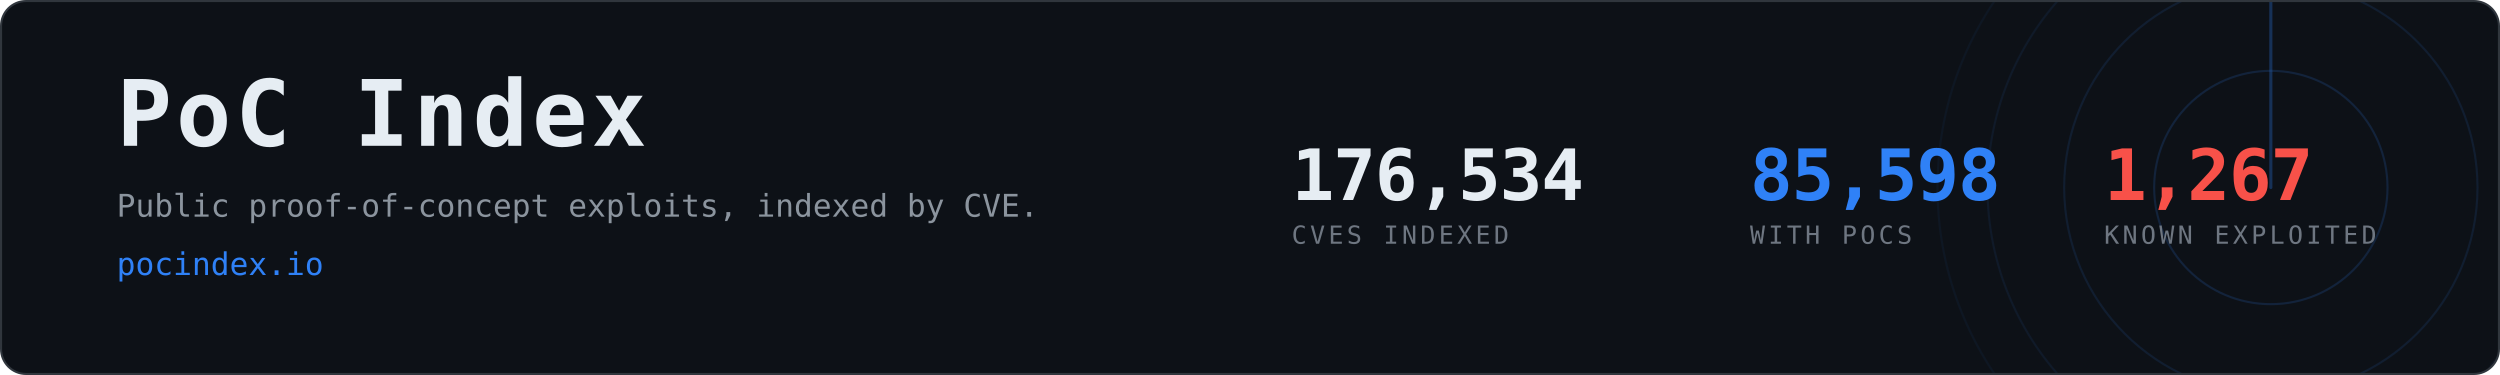
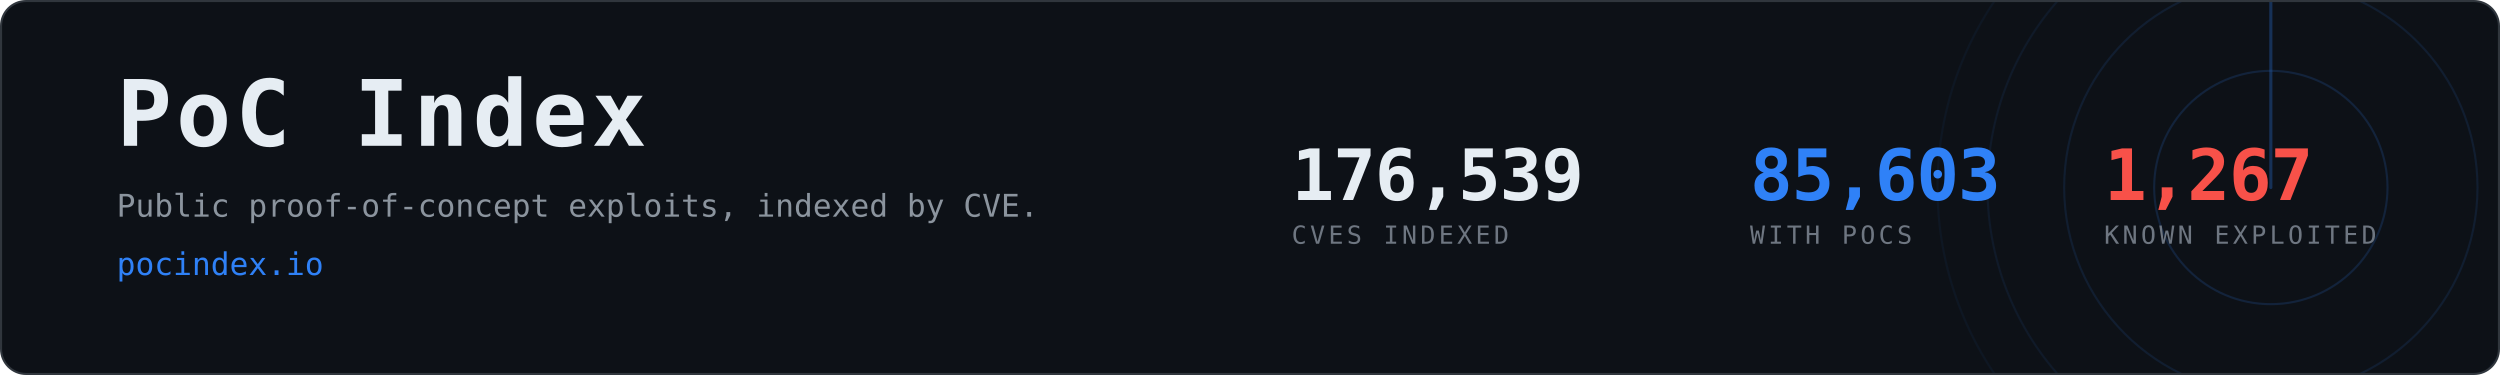
- <svg xmlns="http://www.w3.org/2000/svg" width="1200" height="180" viewBox="0 0 1200 180" role="img" aria-label="PoC Index, 85,598 CVEs with public proof-of-concept exploits">
+ <svg xmlns="http://www.w3.org/2000/svg" width="1200" height="180" viewBox="0 0 1200 180" role="img" aria-label="PoC Index, 85,603 CVEs with public proof-of-concept exploits">
  <clipPath id="card">
    <rect x="1" y="1" width="1198" height="178" rx="12" />
  </clipPath>
  <rect x="0.5" y="0.5" width="1199" height="179" rx="12" fill="#0d1117" stroke="#30363d" />
  <g clip-path="url(#card)" opacity="0.6">
    <g>
      <circle cx="1090" cy="90" r="56.0" fill="none" stroke="#2f81f7" stroke-width="1" opacity="0.270" />
      <circle cx="1090" cy="90" r="99.2" fill="none" stroke="#2f81f7" stroke-width="1" opacity="0.195" />
      <circle cx="1090" cy="90" r="136.0" fill="none" stroke="#2f81f7" stroke-width="1" opacity="0.135" />
      <circle cx="1090" cy="90" r="160.0" fill="none" stroke="#2f81f7" stroke-width="1" opacity="0.090" />
      <line x1="1090" y1="90" x2="1090" y2="-70.0" stroke="#2f81f7" stroke-width="1.5" stroke-linecap="round" opacity="0.480">
        <animateTransform attributeName="transform" type="rotate" from="0 1090 90" to="360 1090 90" dur="8s" repeatCount="indefinite" />
      </line>
    </g>
  </g>
  <text x="56" y="70" font-family="ui-monospace,SFMono-Regular,Menlo,Consolas,monospace" font-size="44" font-weight="700" fill="#e6edf3" letter-spacing="2">PoC Index</text>
  <text x="56" y="104" font-family="ui-monospace,SFMono-Regular,Menlo,Consolas,monospace" font-size="15" fill="#8b949e">
    Public proof-of-concept exploits, indexed by CVE.</text>
  <text x="56" y="132" font-family="ui-monospace,SFMono-Regular,Menlo,Consolas,monospace" font-size="15" fill="#2f81f7">pocindex.io</text>
-   <text x="620" y="96" font-family="ui-monospace,SFMono-Regular,Menlo,Consolas,monospace" font-size="34" font-weight="700" fill="#e6edf3" letter-spacing="-0.5">176,534</text>
+   <text x="620" y="96" font-family="ui-monospace,SFMono-Regular,Menlo,Consolas,monospace" font-size="34" font-weight="700" fill="#e6edf3" letter-spacing="-0.5">176,539</text>
  <text x="620" y="117" font-family="ui-monospace,SFMono-Regular,Menlo,Consolas,monospace" font-size="12" fill="#6e7681" letter-spacing="1.6">CVES INDEXED</text>
-   <text x="840" y="96" font-family="ui-monospace,SFMono-Regular,Menlo,Consolas,monospace" font-size="34" font-weight="700" fill="#2f81f7" letter-spacing="-0.5">85,598</text>
+   <text x="840" y="96" font-family="ui-monospace,SFMono-Regular,Menlo,Consolas,monospace" font-size="34" font-weight="700" fill="#2f81f7" letter-spacing="-0.5">85,603</text>
  <text x="840" y="117" font-family="ui-monospace,SFMono-Regular,Menlo,Consolas,monospace" font-size="12" fill="#6e7681" letter-spacing="1.6">WITH POCS</text>
  <text x="1010" y="96" font-family="ui-monospace,SFMono-Regular,Menlo,Consolas,monospace" font-size="34" font-weight="700" fill="#f85149" letter-spacing="-0.5">1,267</text>
  <text x="1010" y="117" font-family="ui-monospace,SFMono-Regular,Menlo,Consolas,monospace" font-size="12" fill="#6e7681" letter-spacing="1.6">KNOWN EXPLOITED</text>
</svg>
